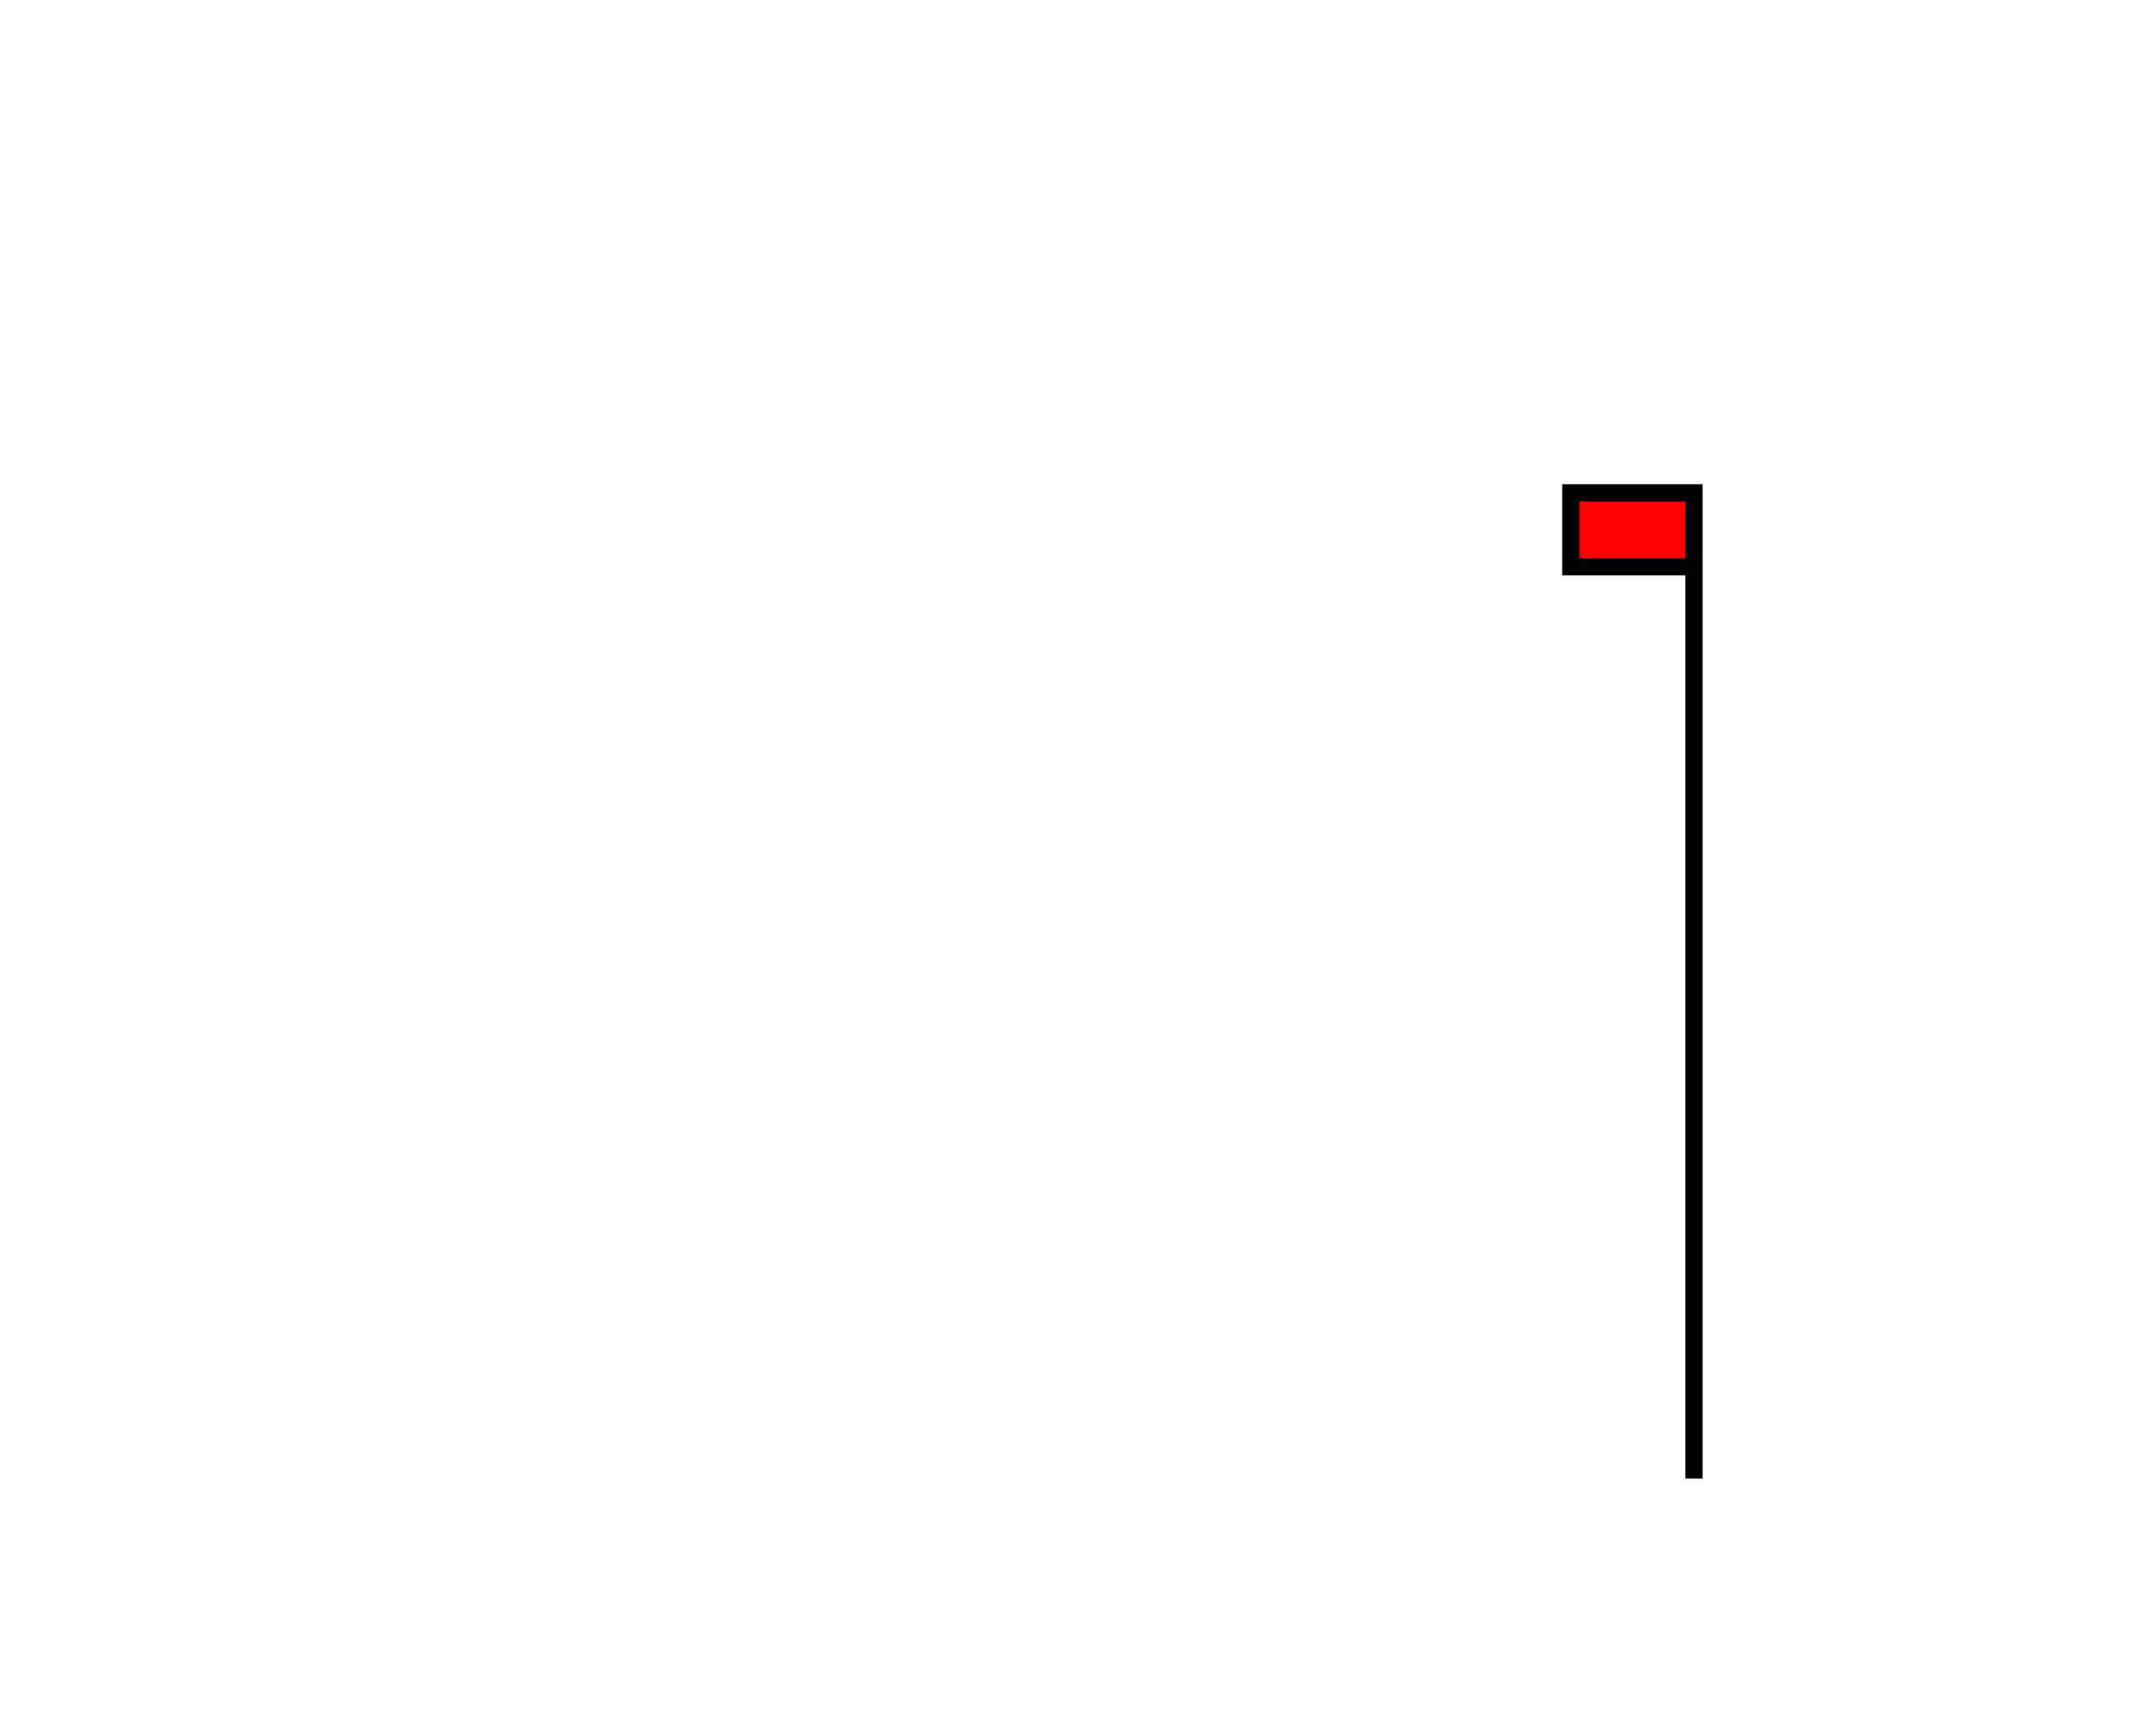
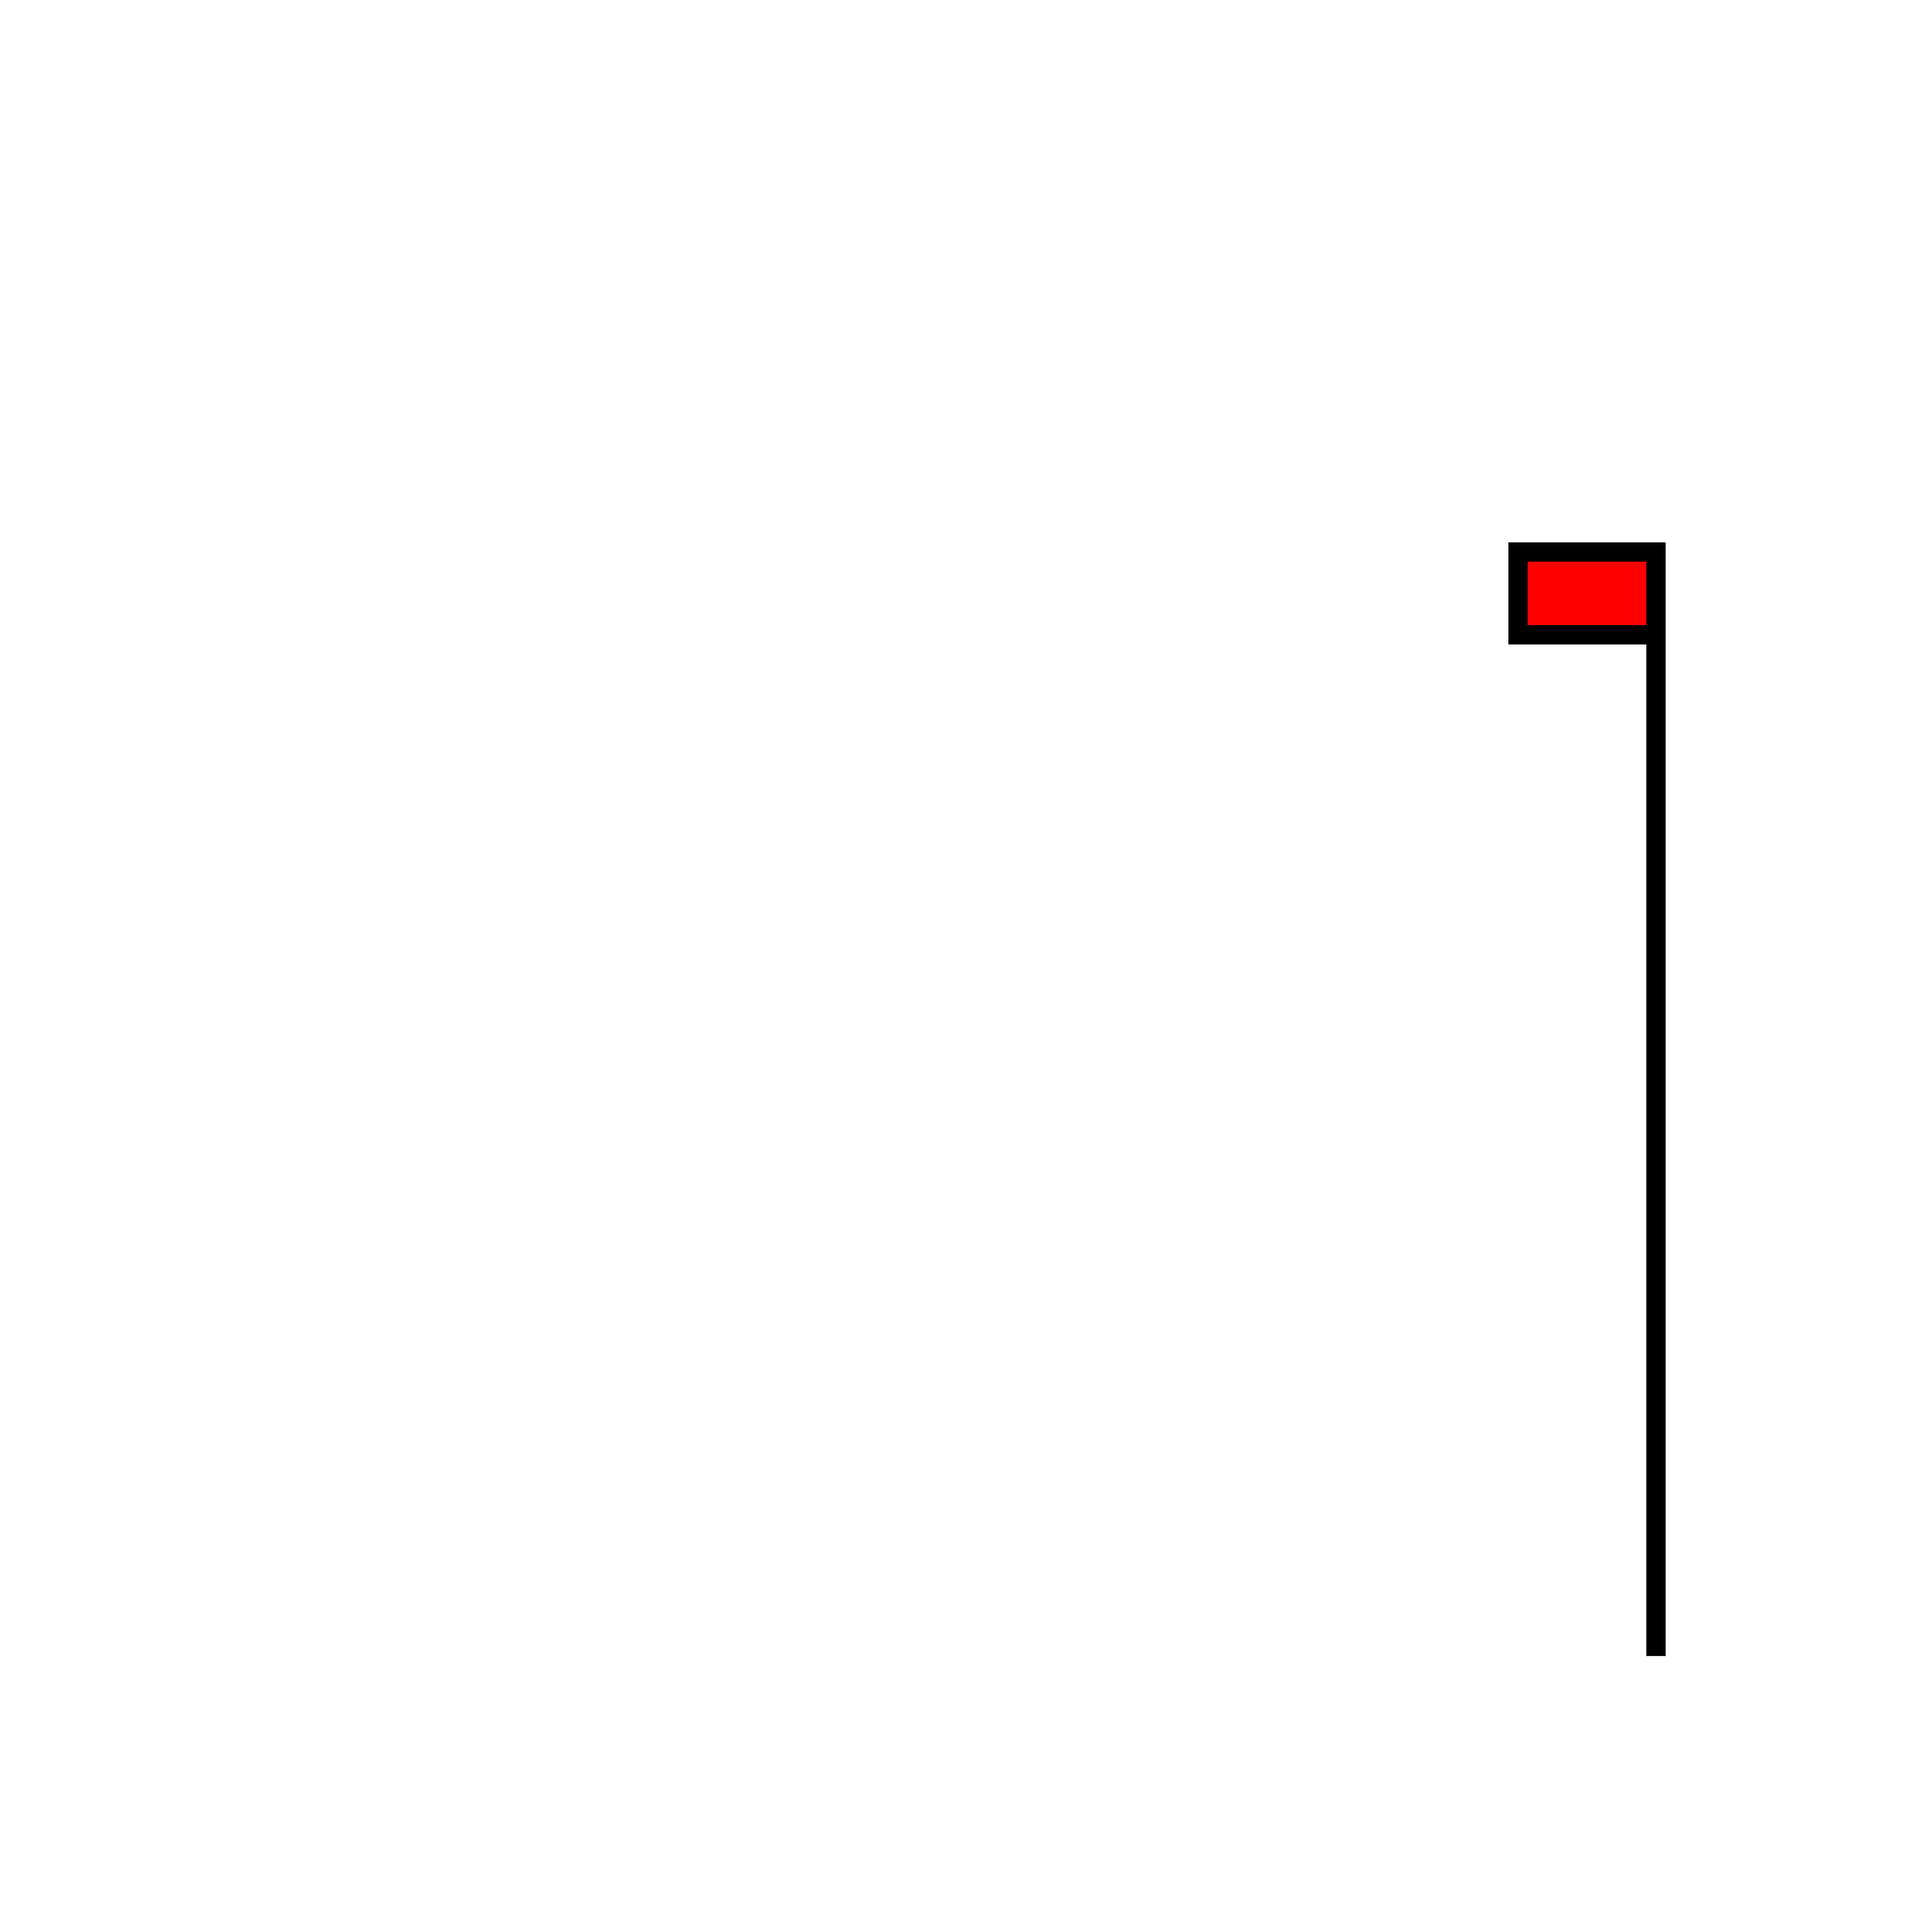
- <svg xmlns="http://www.w3.org/2000/svg" width="5cm" height="4cm" viewBox="0 0 700 700" version="1.1">
+ <svg xmlns="http://www.w3.org/2000/svg" width="700" height="700" version="1.1">
  <path d="M 600 600 L 600 200 H 550 L 550 230 H 600" stroke-width="7" fill="red" stroke="black" />
</svg>
